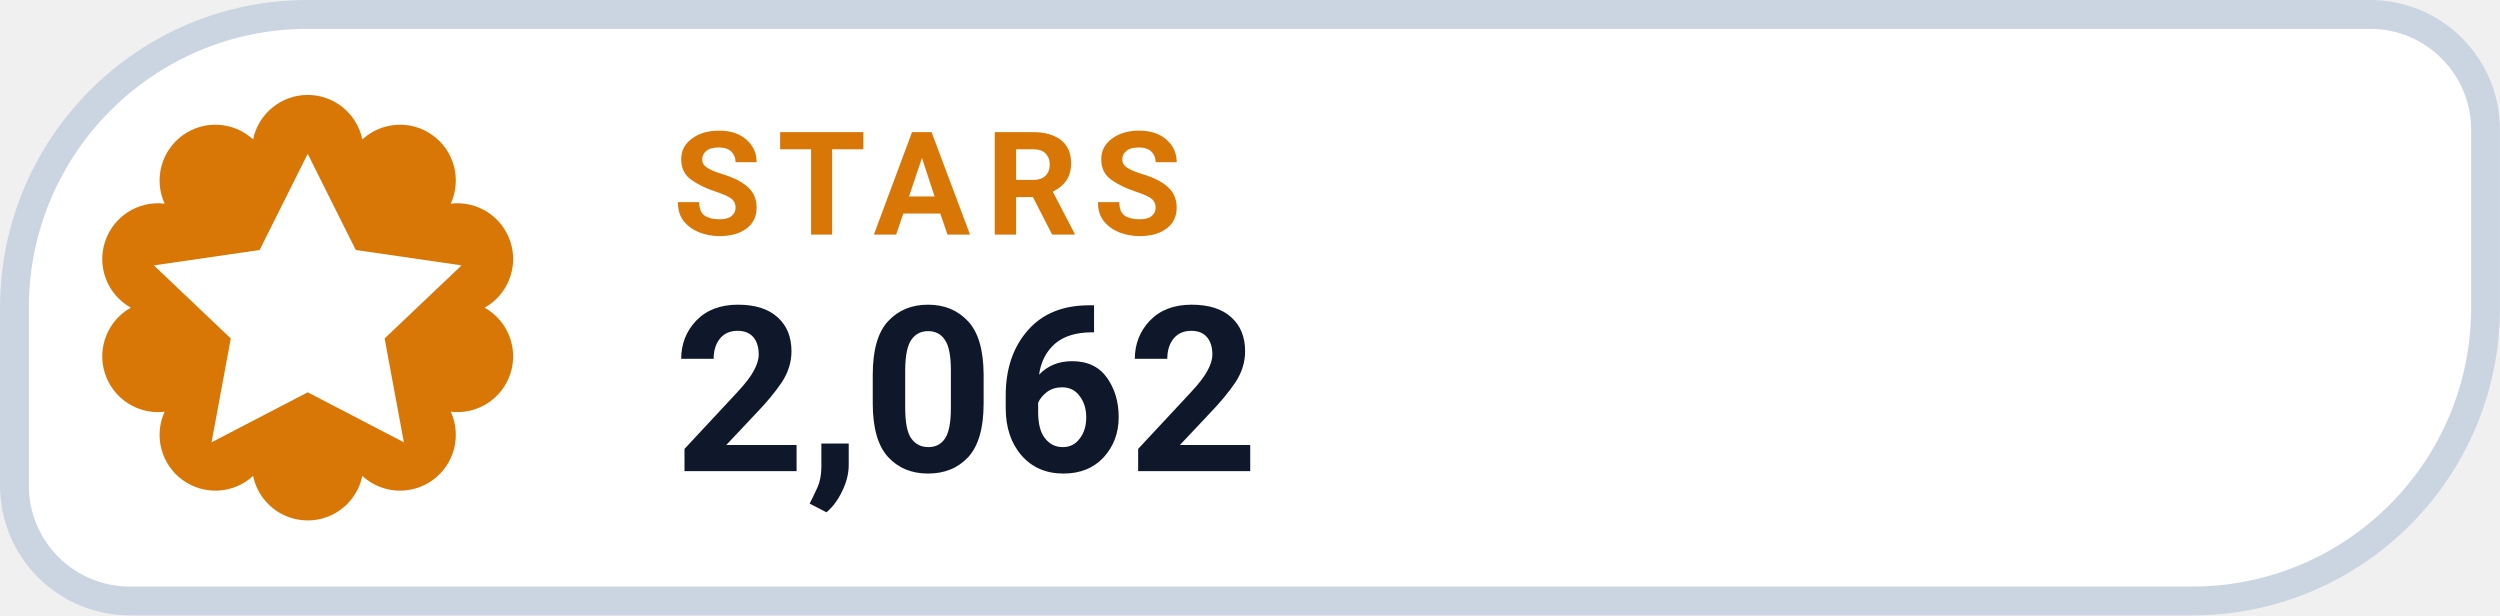
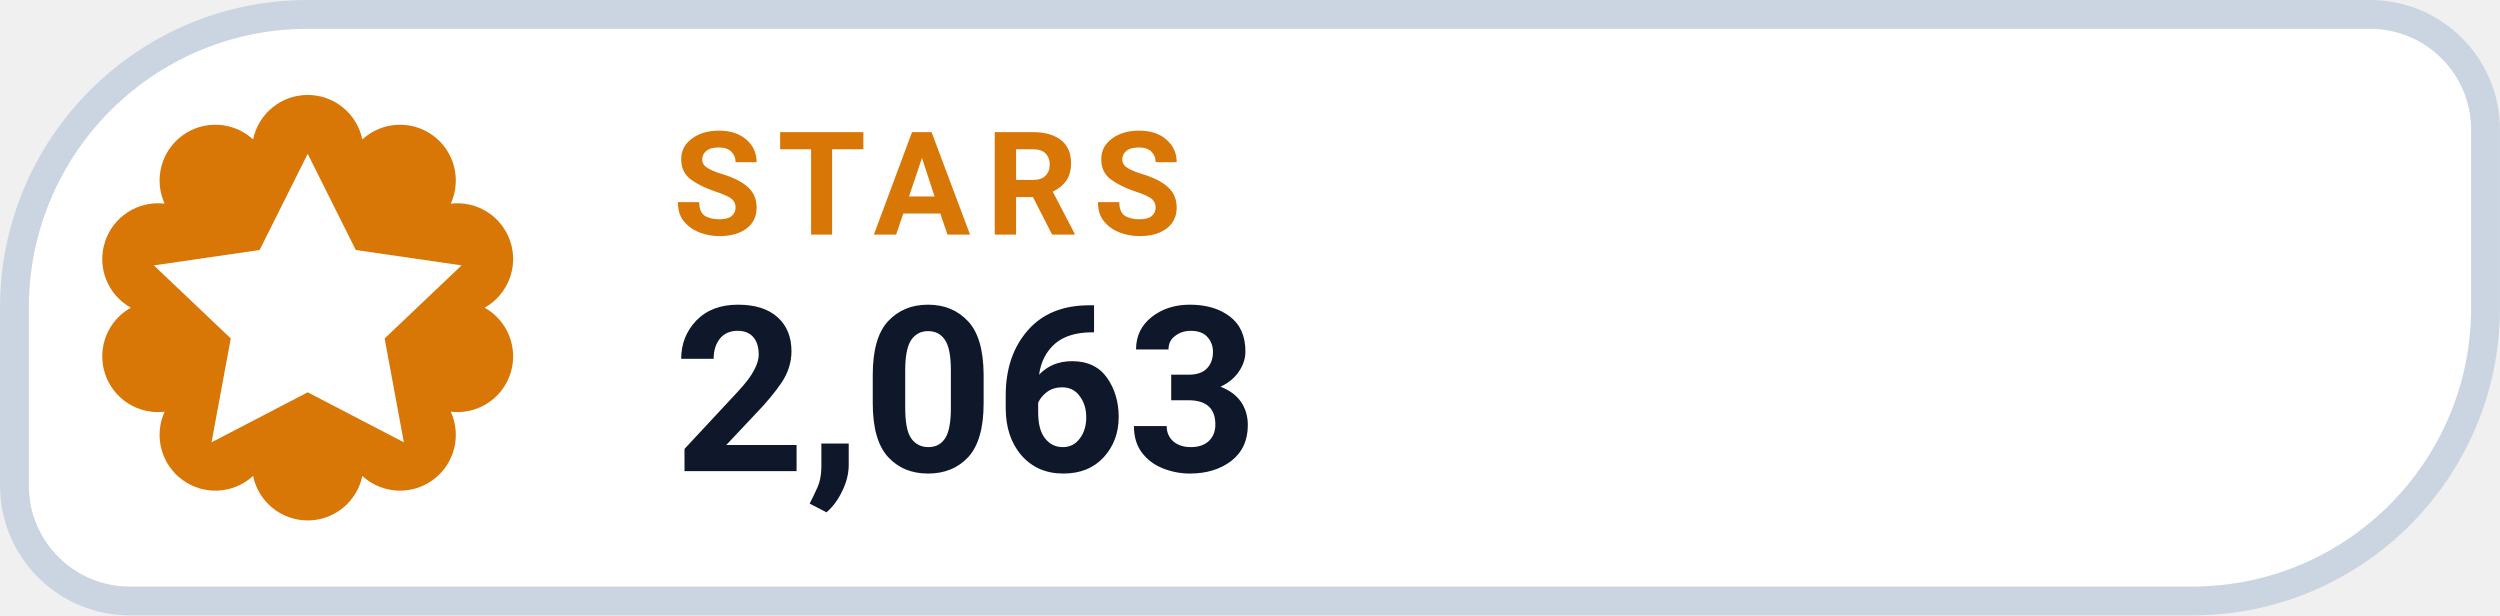
- <svg xmlns="http://www.w3.org/2000/svg" width="126" height="31.015" viewBox="0 0 130 32" role="img" aria-label="STARS 2,062">
+ <svg xmlns="http://www.w3.org/2000/svg" width="126" height="31.015" viewBox="0 0 130 32" role="img" aria-label="STARS 2,063">
  <path d="M 16.00 0.75 H 123.25 A 6.00 6.00 0 0 1 129.25 6.75 V 16.00 A 15.25 15.25 0 0 1 114.00 31.25 H 6.75 A 6.00 6.00 0 0 1 0.75 25.25 V 16.00 A 15.25 15.25 0 0 1 16.00 0.75 Z" fill="#FFFFFF" stroke="#CBD5E1" stroke-width="1.5" />
  <path d="M 13.16 7.25 A 2.90 2.90 0 0 1 18.84 7.25 A 2.90 2.90 0 0 1 23.44 10.59 A 2.90 2.90 0 0 1 25.20 16.00 A 2.90 2.90 0 0 1 23.44 21.41 A 2.90 2.90 0 0 1 18.84 24.75 A 2.90 2.90 0 0 1 13.16 24.75 A 2.90 2.90 0 0 1 8.56 21.41 A 2.90 2.90 0 0 1 6.80 16.00 A 2.90 2.90 0 0 1 8.56 10.59 A 2.90 2.90 0 0 1 13.16 7.25 Z" fill="#D97706" />
  <g transform="translate(16 16)" style="color:#FFFFFF;">
    <path d="M0 -8 l2.5 5 5.5 .8 -4 3.8 1 5.4 -5 -2.6 -5 2.6 1 -5.4 -4 -3.8 5.5 -.8 Z" fill="currentColor" />
  </g>
  <text x="35" y="12.2" fill="#D97706" font-family="-apple-system,BlinkMacSystemFont,'Segoe UI',Roboto,Helvetica,Arial,sans-serif" font-size="7.5" font-weight="700" letter-spacing=".8">STARS</text>
-   <text x="35" y="24.5" fill="#0F172A" font-family="-apple-system,BlinkMacSystemFont,'Segoe UI',Roboto,Helvetica,Arial,sans-serif" font-size="12" font-weight="750">2,062</text>
+   <text x="35" y="24.5" fill="#0F172A" font-family="-apple-system,BlinkMacSystemFont,'Segoe UI',Roboto,Helvetica,Arial,sans-serif" font-size="12" font-weight="750">2,063</text>
</svg>
